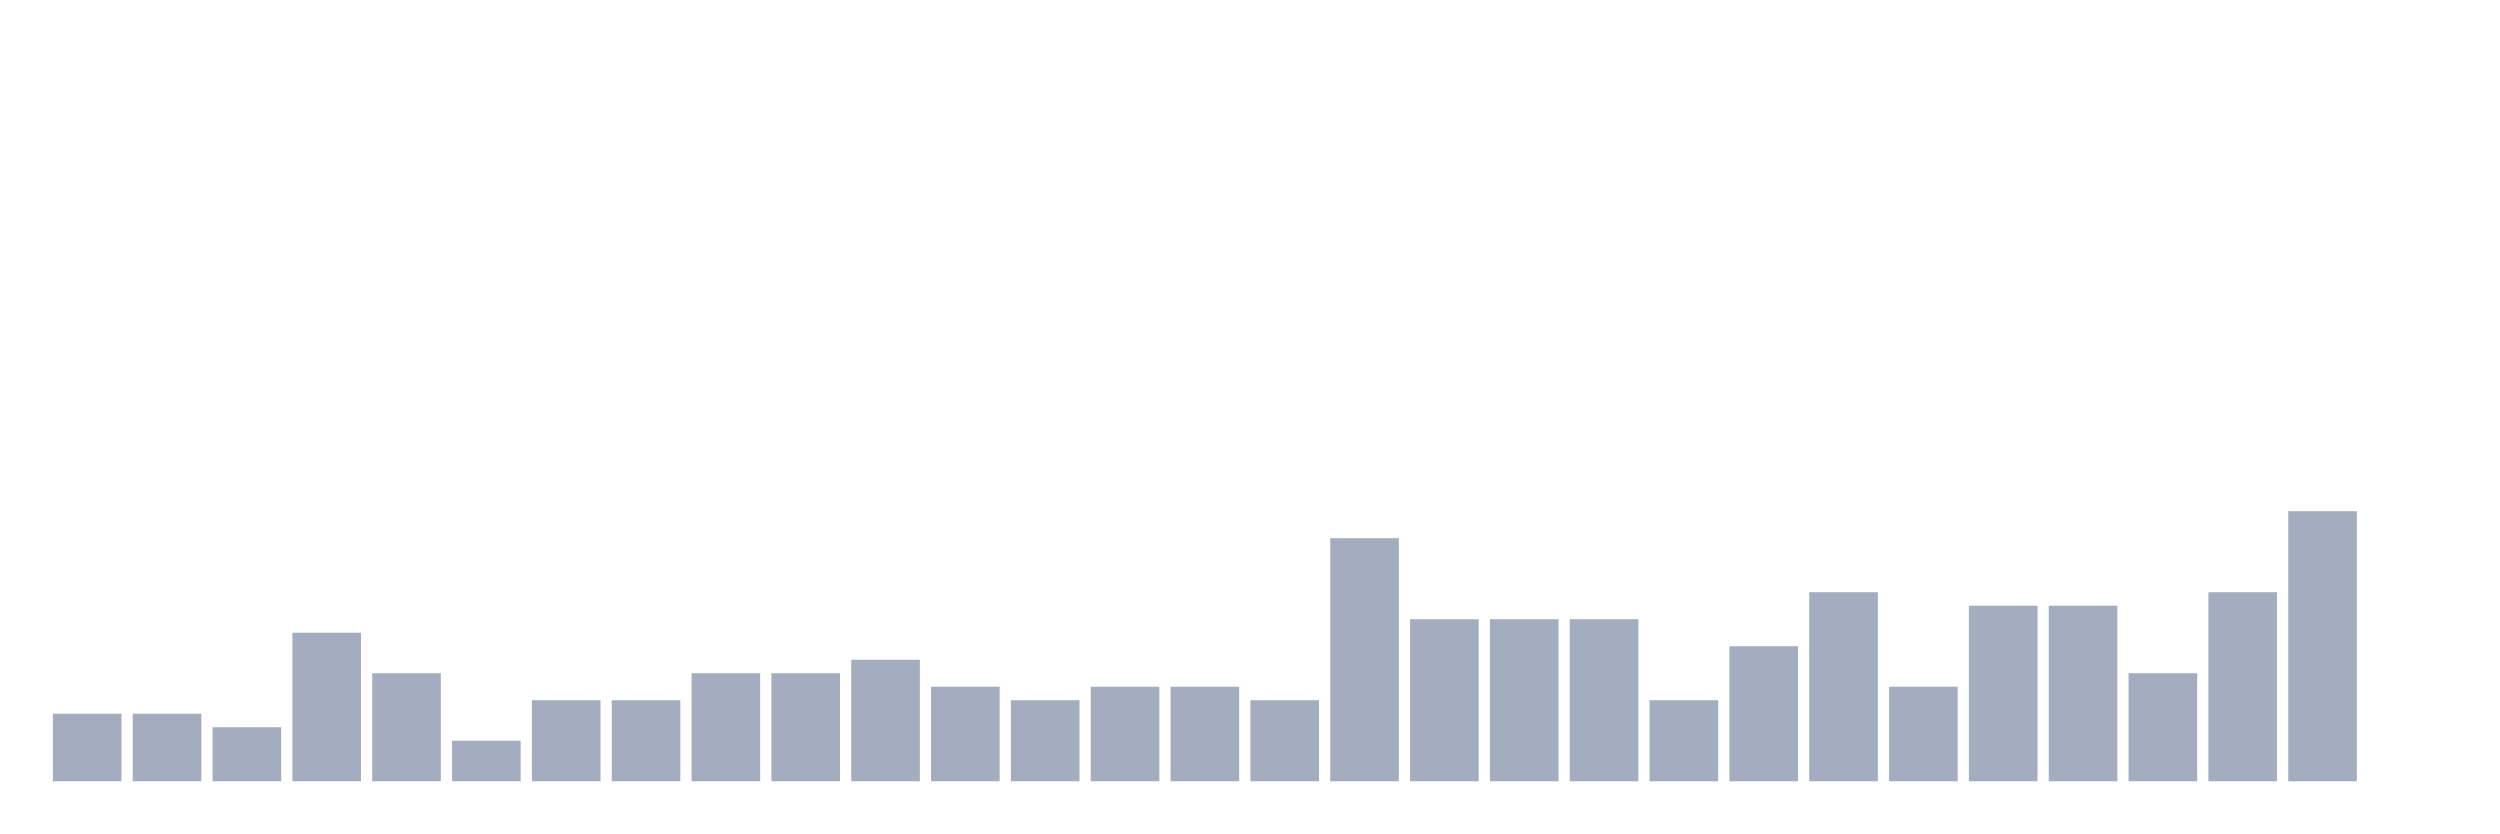
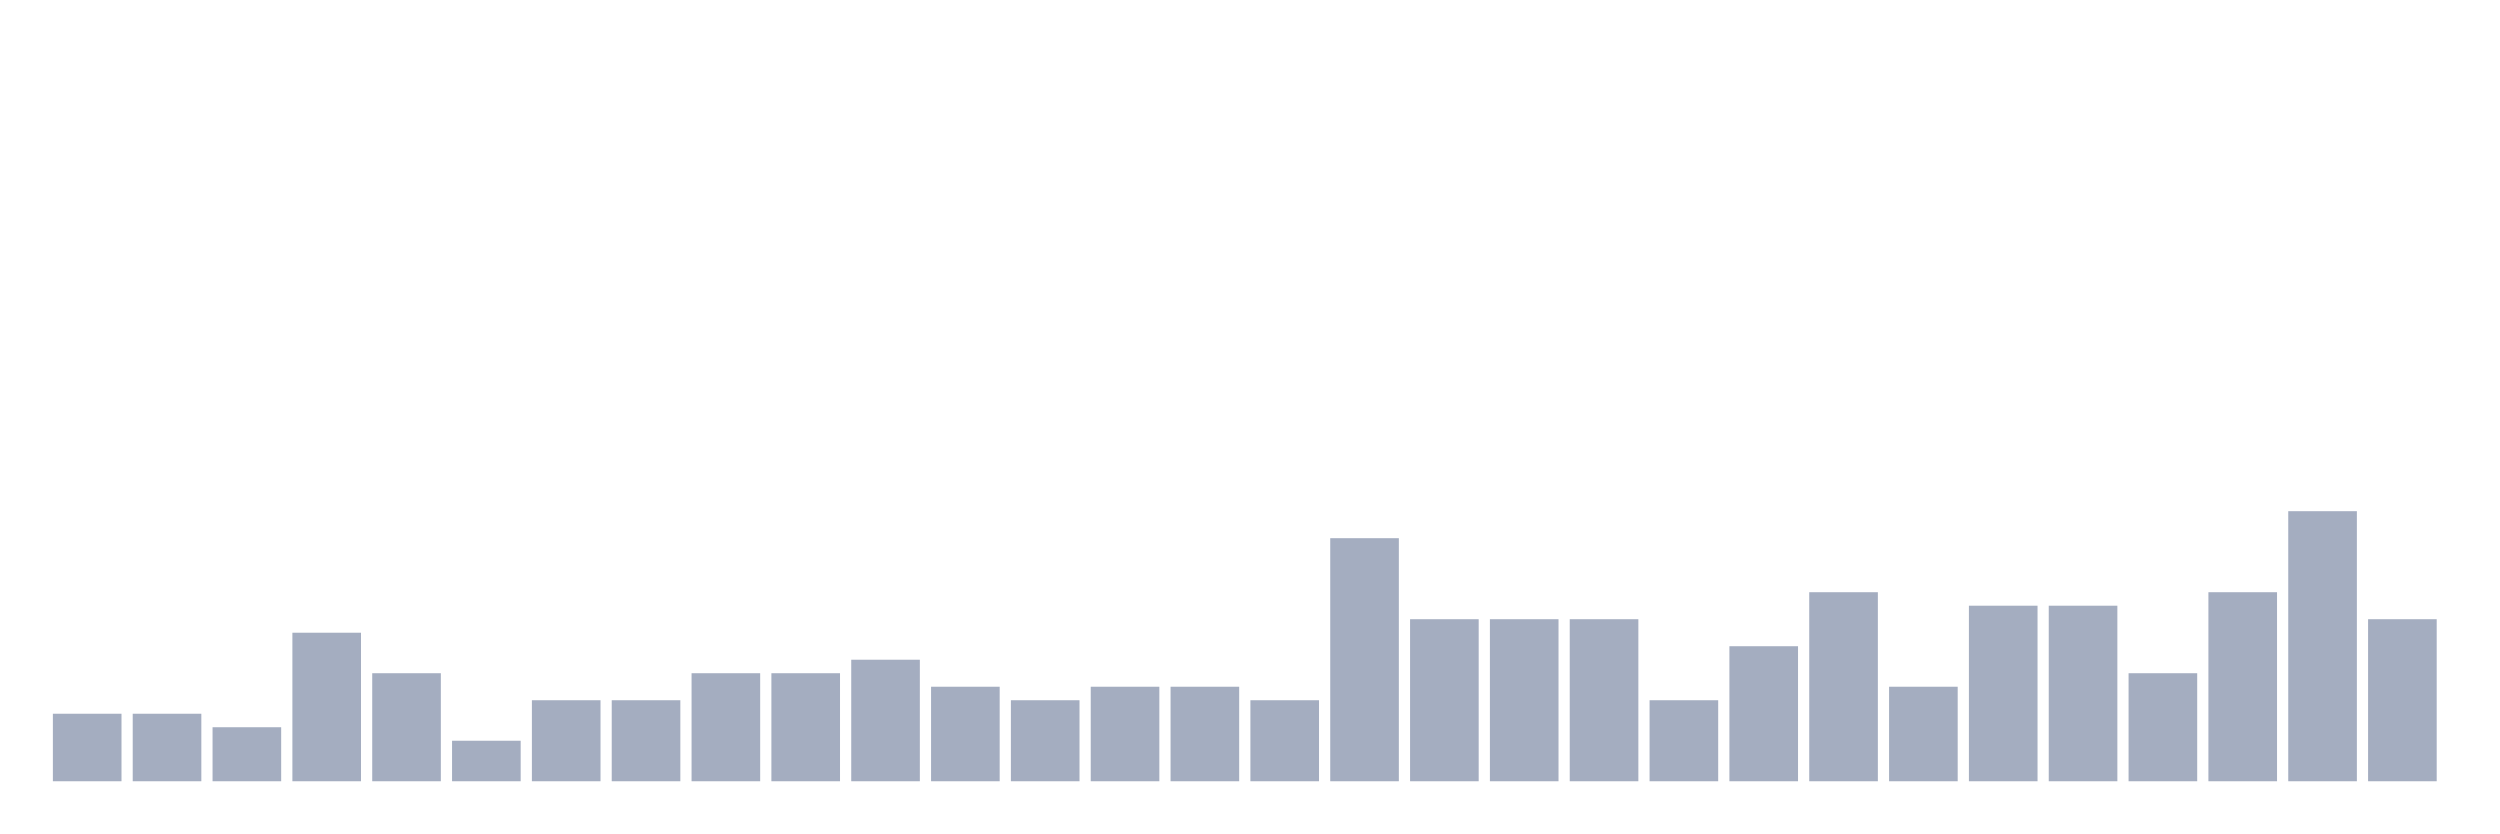
<svg xmlns="http://www.w3.org/2000/svg" viewBox="0 0 480 160">
  <g transform="translate(10,10)">
    <rect class="bar" x="0.153" width="13.175" y="127.037" height="12.963" fill="rgb(164,173,192)" />
    <rect class="bar" x="15.482" width="13.175" y="127.037" height="12.963" fill="rgb(164,173,192)" />
    <rect class="bar" x="30.81" width="13.175" y="129.63" height="10.37" fill="rgb(164,173,192)" />
    <rect class="bar" x="46.138" width="13.175" y="111.481" height="28.519" fill="rgb(164,173,192)" />
    <rect class="bar" x="61.466" width="13.175" y="119.259" height="20.741" fill="rgb(164,173,192)" />
    <rect class="bar" x="76.794" width="13.175" y="132.222" height="7.778" fill="rgb(164,173,192)" />
    <rect class="bar" x="92.123" width="13.175" y="124.444" height="15.556" fill="rgb(164,173,192)" />
    <rect class="bar" x="107.451" width="13.175" y="124.444" height="15.556" fill="rgb(164,173,192)" />
    <rect class="bar" x="122.779" width="13.175" y="119.259" height="20.741" fill="rgb(164,173,192)" />
    <rect class="bar" x="138.107" width="13.175" y="119.259" height="20.741" fill="rgb(164,173,192)" />
    <rect class="bar" x="153.436" width="13.175" y="116.667" height="23.333" fill="rgb(164,173,192)" />
    <rect class="bar" x="168.764" width="13.175" y="121.852" height="18.148" fill="rgb(164,173,192)" />
    <rect class="bar" x="184.092" width="13.175" y="124.444" height="15.556" fill="rgb(164,173,192)" />
    <rect class="bar" x="199.42" width="13.175" y="121.852" height="18.148" fill="rgb(164,173,192)" />
    <rect class="bar" x="214.748" width="13.175" y="121.852" height="18.148" fill="rgb(164,173,192)" />
    <rect class="bar" x="230.077" width="13.175" y="124.444" height="15.556" fill="rgb(164,173,192)" />
    <rect class="bar" x="245.405" width="13.175" y="93.333" height="46.667" fill="rgb(164,173,192)" />
    <rect class="bar" x="260.733" width="13.175" y="108.889" height="31.111" fill="rgb(164,173,192)" />
    <rect class="bar" x="276.061" width="13.175" y="108.889" height="31.111" fill="rgb(164,173,192)" />
    <rect class="bar" x="291.39" width="13.175" y="108.889" height="31.111" fill="rgb(164,173,192)" />
    <rect class="bar" x="306.718" width="13.175" y="124.444" height="15.556" fill="rgb(164,173,192)" />
    <rect class="bar" x="322.046" width="13.175" y="114.074" height="25.926" fill="rgb(164,173,192)" />
    <rect class="bar" x="337.374" width="13.175" y="103.704" height="36.296" fill="rgb(164,173,192)" />
    <rect class="bar" x="352.702" width="13.175" y="121.852" height="18.148" fill="rgb(164,173,192)" />
    <rect class="bar" x="368.031" width="13.175" y="106.296" height="33.704" fill="rgb(164,173,192)" />
    <rect class="bar" x="383.359" width="13.175" y="106.296" height="33.704" fill="rgb(164,173,192)" />
    <rect class="bar" x="398.687" width="13.175" y="119.259" height="20.741" fill="rgb(164,173,192)" />
    <rect class="bar" x="414.015" width="13.175" y="103.704" height="36.296" fill="rgb(164,173,192)" />
    <rect class="bar" x="429.344" width="13.175" y="88.148" height="51.852" fill="rgb(164,173,192)" />
-     <rect class="bar" x="444.672" width="13.175" y="140" height="0" fill="rgb(164,173,192)" />
+     <rect class="bar" x="444.672" width="13.175" y="108.889" height="31.111" fill="rgb(164,173,192)" />
  </g>
</svg>
